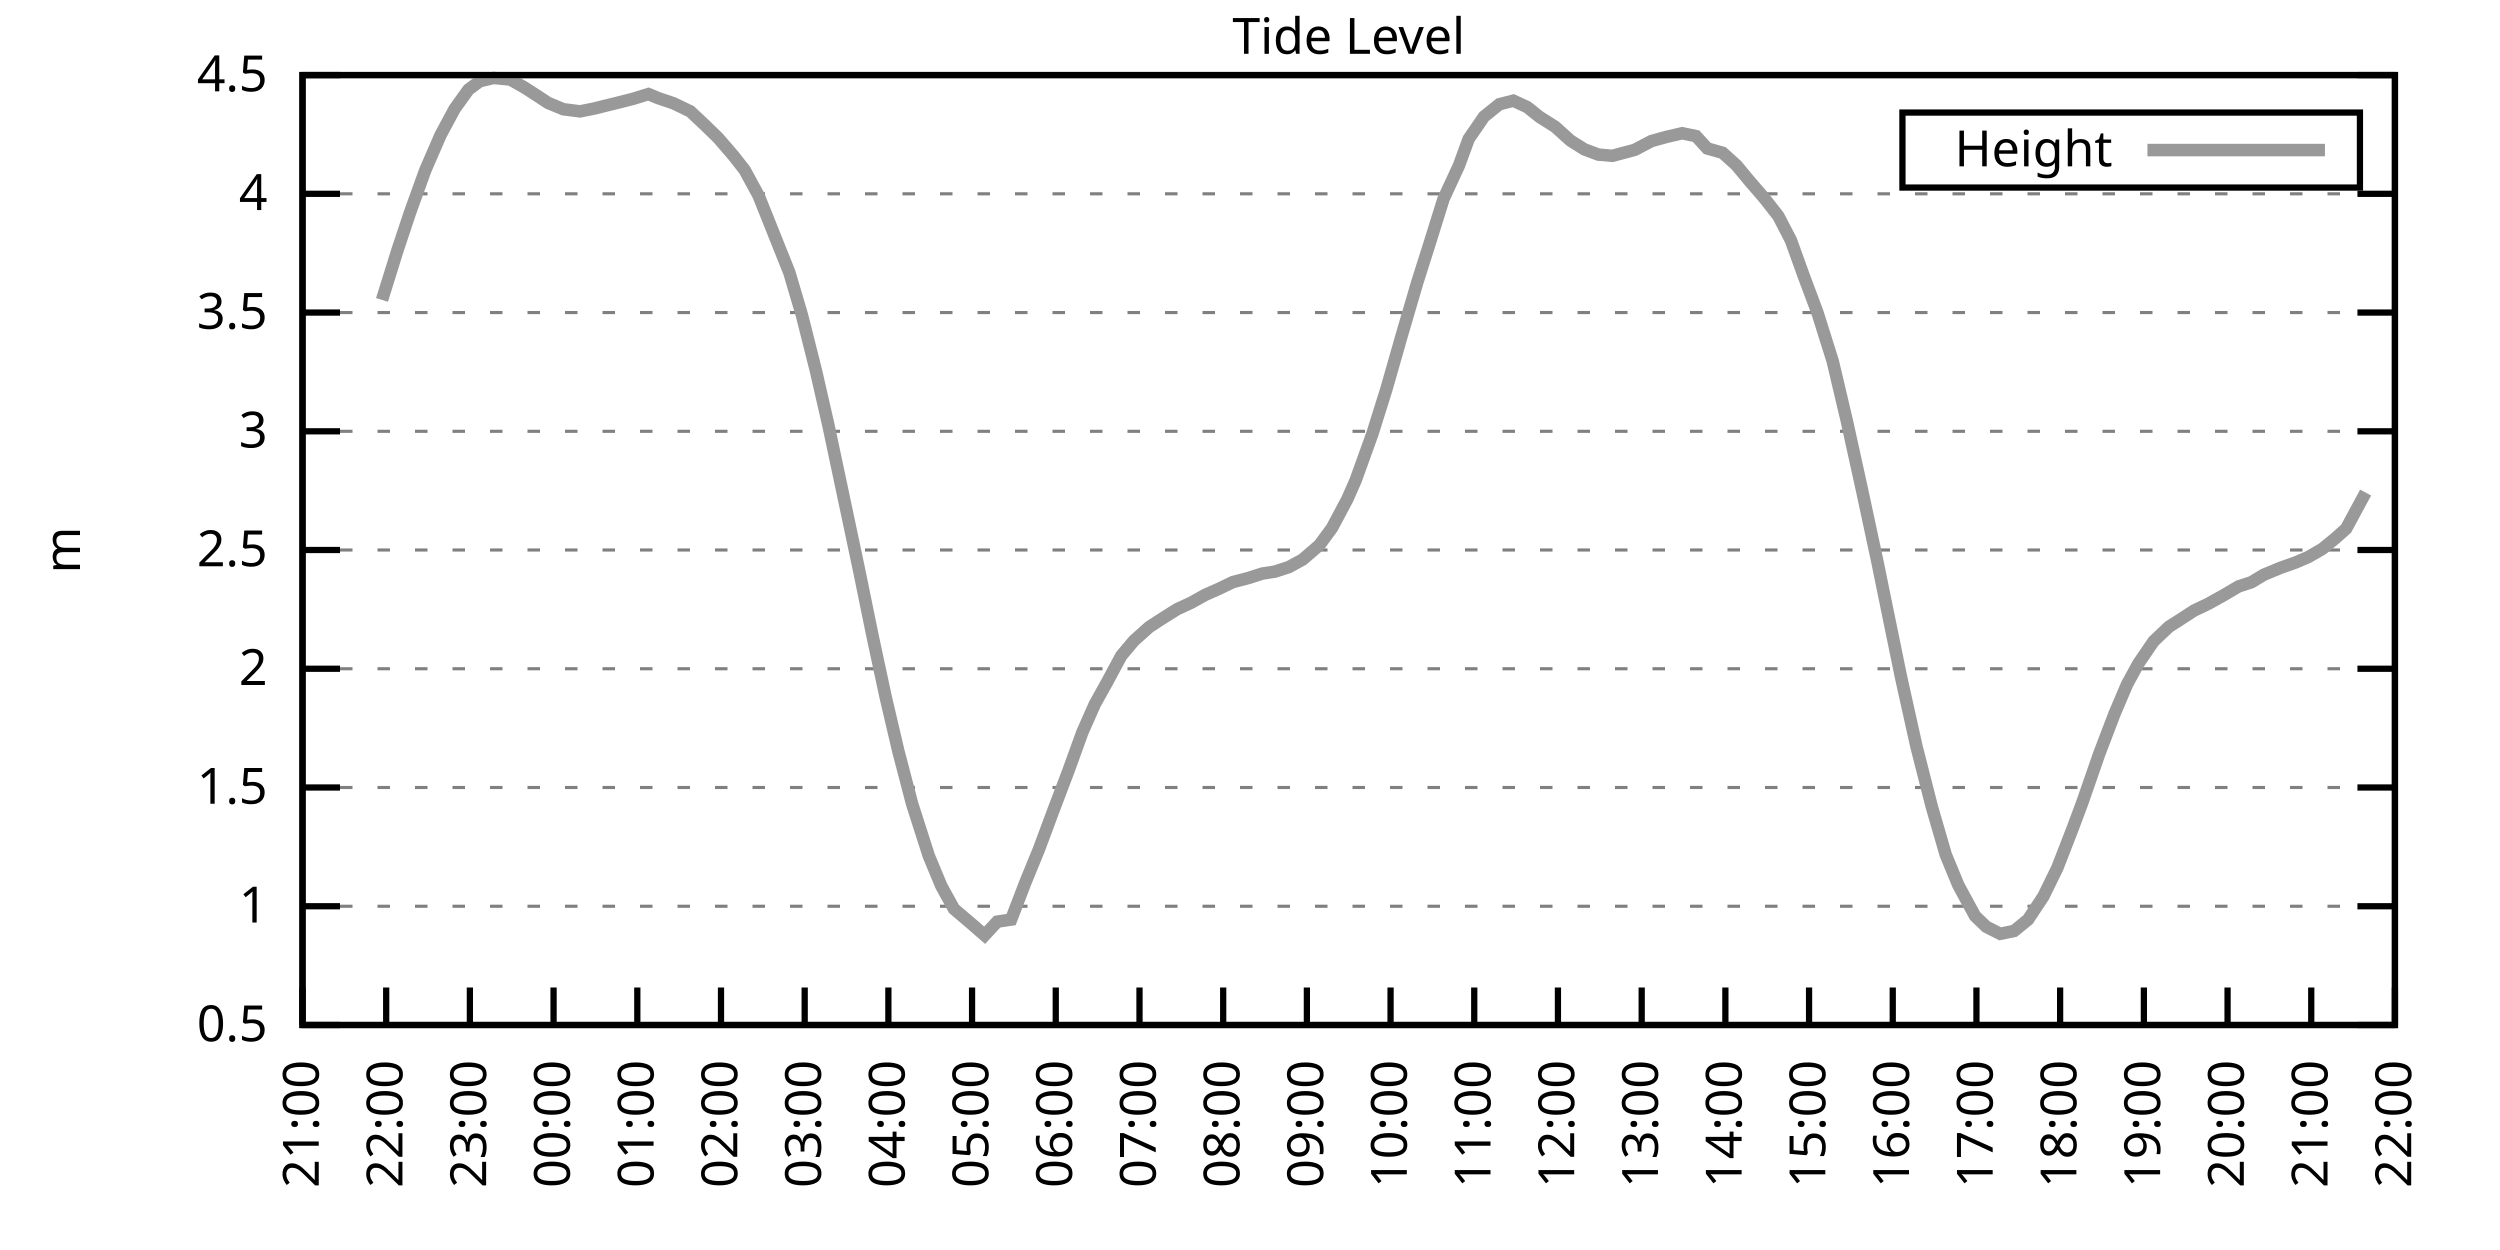
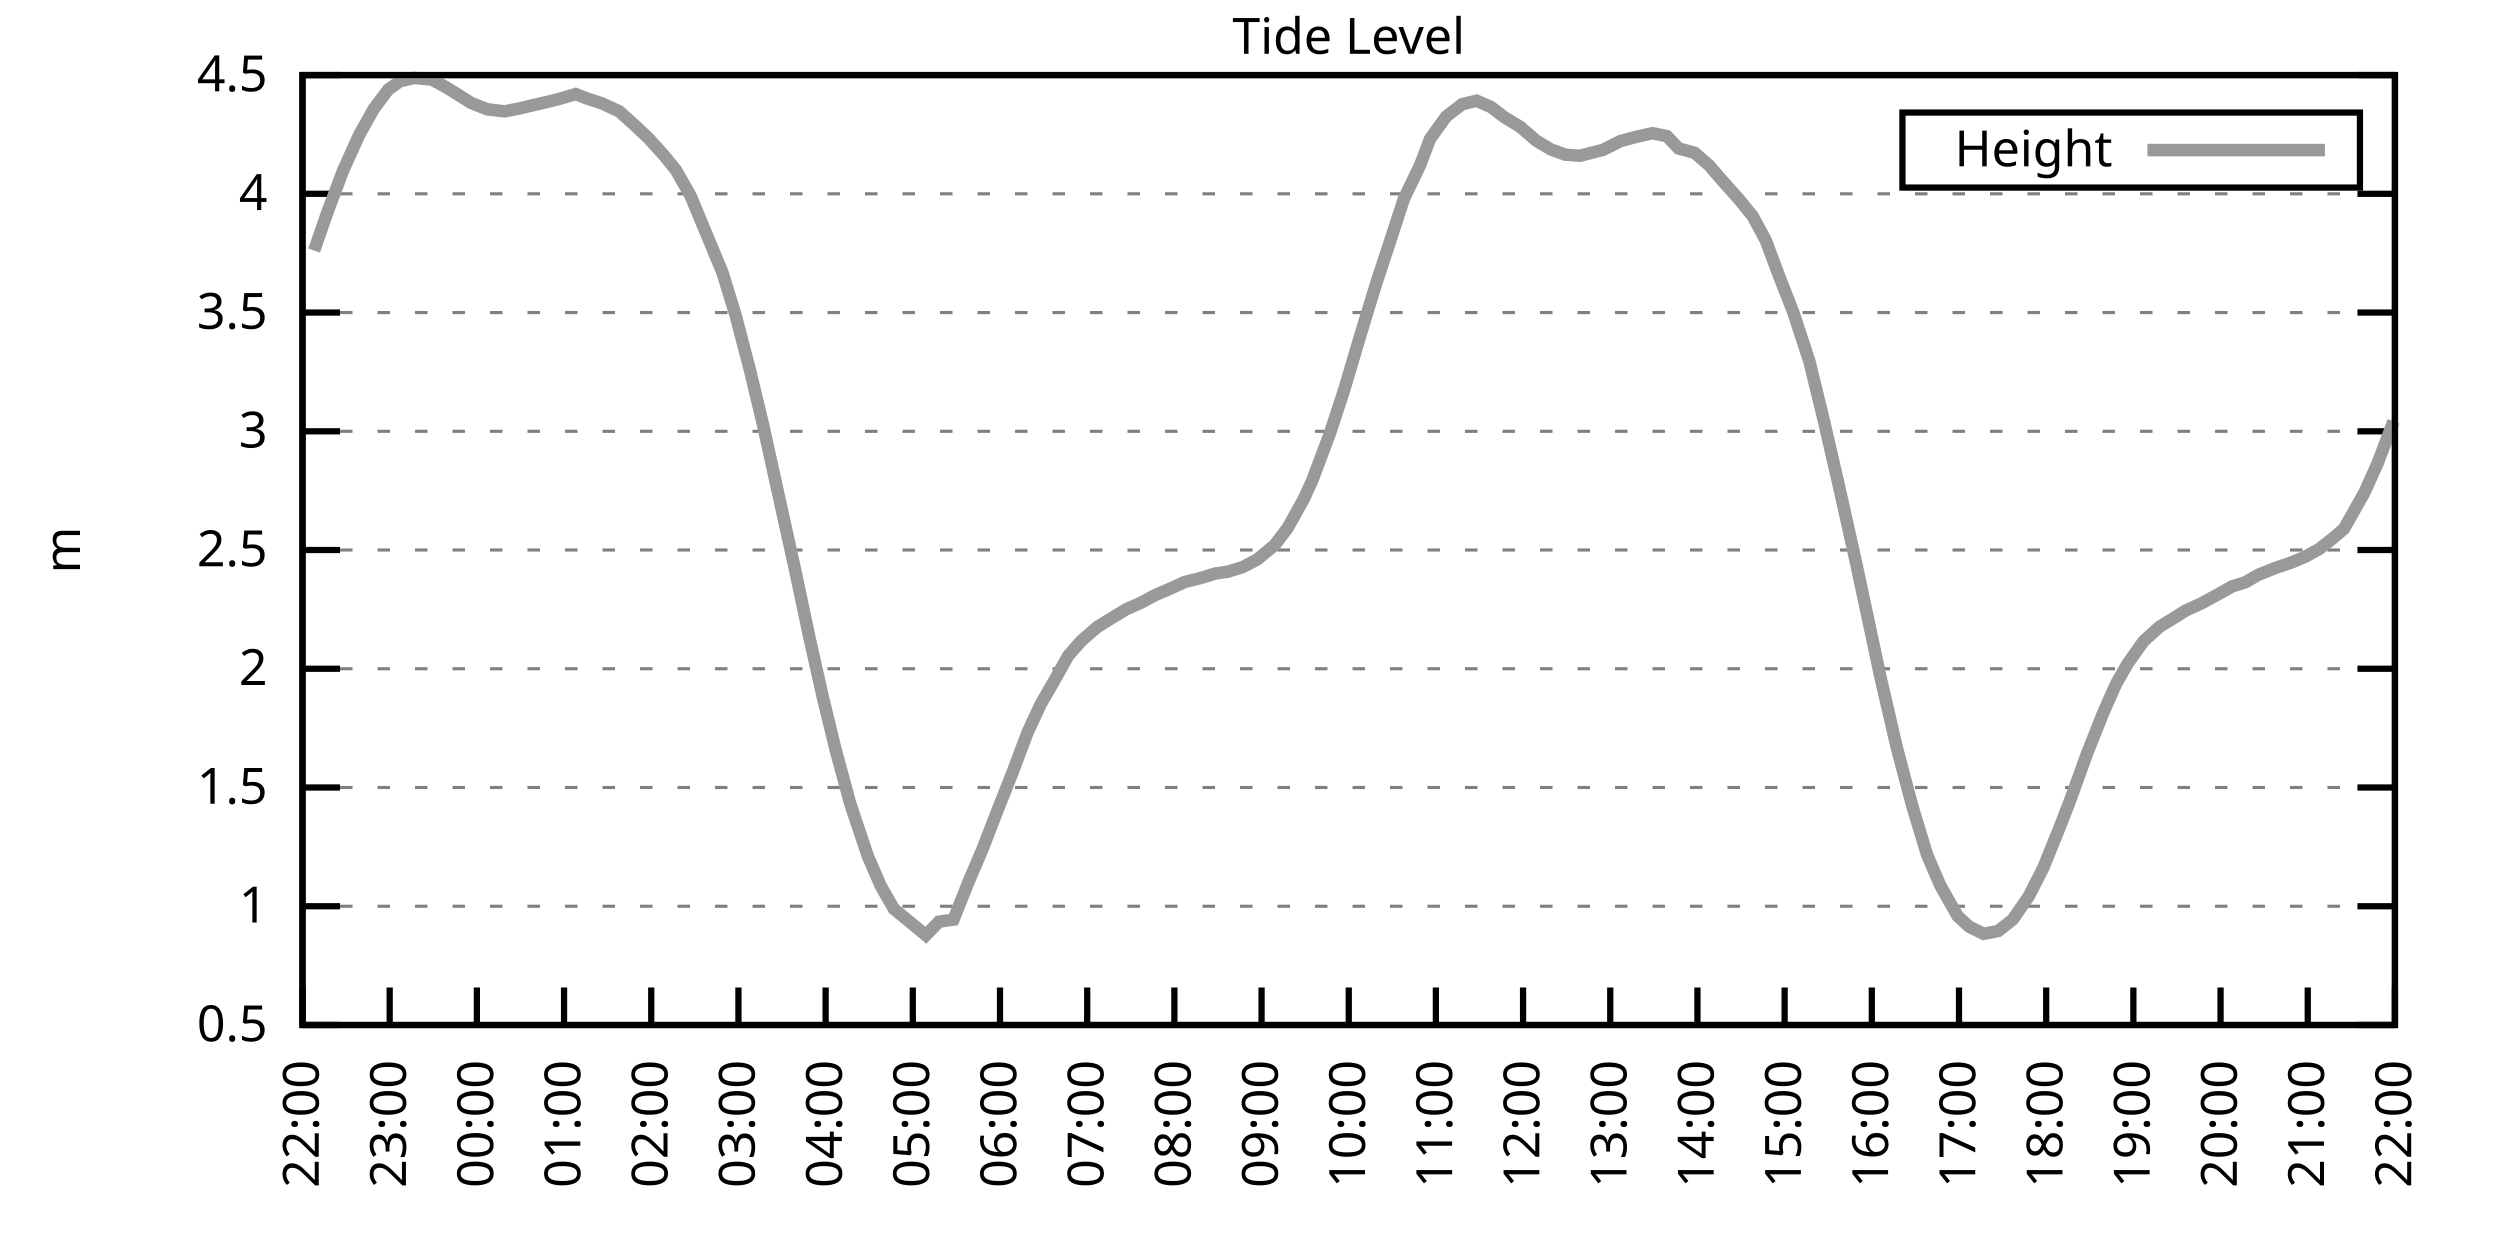
<svg xmlns="http://www.w3.org/2000/svg" xmlns:xlink="http://www.w3.org/1999/xlink" width="400" height="200" viewBox="0 0 400 200">
  <g id="gnuplot_canvas">
    <rect x="0" y="0" width="400" height="200" fill="none" />
    <defs>
      <circle id="gpDot" r="0.5" stroke-width="0.5" stroke="currentColor" />
      <path id="gpPt0" stroke-width="0.333" stroke="currentColor" d="M-1,0 h2 M0,-1 v2" />
      <path id="gpPt1" stroke-width="0.333" stroke="currentColor" d="M-1,-1 L1,1 M1,-1 L-1,1" />
      <path id="gpPt2" stroke-width="0.333" stroke="currentColor" d="M-1,0 L1,0 M0,-1 L0,1 M-1,-1 L1,1 M-1,1 L1,-1" />
      <rect id="gpPt3" stroke-width="0.333" stroke="currentColor" x="-1" y="-1" width="2" height="2" />
      <rect id="gpPt4" stroke-width="0.333" stroke="currentColor" fill="currentColor" x="-1" y="-1" width="2" height="2" />
      <circle id="gpPt5" stroke-width="0.333" stroke="currentColor" cx="0" cy="0" r="1" />
      <use xlink:href="#gpPt5" id="gpPt6" fill="currentColor" stroke="none" />
      <path id="gpPt7" stroke-width="0.333" stroke="currentColor" d="M0,-1.33 L-1.33,0.67 L1.33,0.67 z" />
      <use xlink:href="#gpPt7" id="gpPt8" fill="currentColor" stroke="none" />
      <use xlink:href="#gpPt7" id="gpPt9" stroke="currentColor" transform="rotate(180)" />
      <use xlink:href="#gpPt9" id="gpPt10" fill="currentColor" stroke="none" />
      <use xlink:href="#gpPt3" id="gpPt11" stroke="currentColor" transform="rotate(45)" />
      <use xlink:href="#gpPt11" id="gpPt12" fill="currentColor" stroke="none" />
      <path id="gpPt13" stroke-width="0.333" stroke="currentColor" d="M0,1.330 L1.265,0.411 L0.782,-1.067 L-0.782,-1.076 L-1.265,0.411 z" />
      <use xlink:href="#gpPt13" id="gpPt14" fill="currentColor" stroke="none" />
      <filter id="textbox" filterUnits="objectBoundingBox" x="0" y="0" height="1" width="1">
        <feFlood flood-color="white" flood-opacity="1" result="bgnd" />
        <feComposite in="SourceGraphic" in2="bgnd" operator="atop" />
      </filter>
      <filter id="greybox" filterUnits="objectBoundingBox" x="0" y="0" height="1" width="1">
        <feFlood flood-color="lightgrey" flood-opacity="1" result="grey" />
        <feComposite in="SourceGraphic" in2="grey" operator="atop" />
      </filter>
    </defs>
    <g fill="none" color="white" stroke="currentColor" stroke-width="1.00" stroke-linecap="butt" stroke-linejoin="miter">
</g>
    <g fill="none" color="black" stroke="currentColor" stroke-width="1.00" stroke-linecap="butt" stroke-linejoin="miter">
      <g stroke="none" shape-rendering="crispEdges">
        <polygon fill="rgb(255, 255, 255)" points="48.40,164.00 383.18,164.00 383.18,12.02 48.40,12.02 " />
      </g>
    </g>
    <g fill="none" color="black" stroke="currentColor" stroke-width="1.00" stroke-linecap="butt" stroke-linejoin="miter">
</g>
    <g fill="none" color="black" stroke="black" stroke-width="0.50" stroke-linecap="butt" stroke-linejoin="miter">
</g>
    <g fill="none" color="gray" stroke="currentColor" stroke-width="0.50" stroke-linecap="butt" stroke-linejoin="miter">
      <path stroke="gray" stroke-dasharray="2,4" class="gridline" d="M48.40,164.00 L383.19,164.00  " />
    </g>
    <g fill="none" color="gray" stroke="gray" stroke-width="1.00" stroke-linecap="butt" stroke-linejoin="miter">
</g>
    <g fill="none" color="black" stroke="currentColor" stroke-width="1.00" stroke-linecap="butt" stroke-linejoin="miter">
      <path stroke="black" d="M48.40,164.00 L54.40,164.00 M383.19,164.00 L377.19,164.00  " />
      <g transform="translate(42.80,166.60)" stroke="none" fill="black" font-family="Sans" font-size="8.00" text-anchor="end">
        <text>
          <tspan font-family="Sans"> 0.5</tspan>
        </text>
      </g>
    </g>
    <g fill="none" color="black" stroke="currentColor" stroke-width="1.00" stroke-linecap="butt" stroke-linejoin="miter">
</g>
    <g fill="none" color="black" stroke="black" stroke-width="0.50" stroke-linecap="butt" stroke-linejoin="miter">
</g>
    <g fill="none" color="gray" stroke="currentColor" stroke-width="0.50" stroke-linecap="butt" stroke-linejoin="miter">
      <path stroke="gray" stroke-dasharray="2,4" class="gridline" d="M48.40,145.00 L383.19,145.00  " />
    </g>
    <g fill="none" color="gray" stroke="gray" stroke-width="1.00" stroke-linecap="butt" stroke-linejoin="miter">
</g>
    <g fill="none" color="black" stroke="currentColor" stroke-width="1.00" stroke-linecap="butt" stroke-linejoin="miter">
      <path stroke="black" d="M48.40,145.00 L54.40,145.00 M383.19,145.00 L377.19,145.00  " />
      <g transform="translate(42.80,147.60)" stroke="none" fill="black" font-family="Sans" font-size="8.00" text-anchor="end">
        <text>
          <tspan font-family="Sans"> 1</tspan>
        </text>
      </g>
    </g>
    <g fill="none" color="black" stroke="currentColor" stroke-width="1.00" stroke-linecap="butt" stroke-linejoin="miter">
</g>
    <g fill="none" color="black" stroke="black" stroke-width="0.50" stroke-linecap="butt" stroke-linejoin="miter">
</g>
    <g fill="none" color="gray" stroke="currentColor" stroke-width="0.50" stroke-linecap="butt" stroke-linejoin="miter">
      <path stroke="gray" stroke-dasharray="2,4" class="gridline" d="M48.40,126.00 L383.19,126.00  " />
    </g>
    <g fill="none" color="gray" stroke="gray" stroke-width="1.00" stroke-linecap="butt" stroke-linejoin="miter">
</g>
    <g fill="none" color="black" stroke="currentColor" stroke-width="1.00" stroke-linecap="butt" stroke-linejoin="miter">
      <path stroke="black" d="M48.40,126.00 L54.40,126.00 M383.19,126.00 L377.19,126.00  " />
      <g transform="translate(42.80,128.60)" stroke="none" fill="black" font-family="Sans" font-size="8.00" text-anchor="end">
        <text>
          <tspan font-family="Sans"> 1.5</tspan>
        </text>
      </g>
    </g>
    <g fill="none" color="black" stroke="currentColor" stroke-width="1.00" stroke-linecap="butt" stroke-linejoin="miter">
</g>
    <g fill="none" color="black" stroke="black" stroke-width="0.50" stroke-linecap="butt" stroke-linejoin="miter">
</g>
    <g fill="none" color="gray" stroke="currentColor" stroke-width="0.50" stroke-linecap="butt" stroke-linejoin="miter">
      <path stroke="gray" stroke-dasharray="2,4" class="gridline" d="M48.40,107.00 L383.19,107.00  " />
    </g>
    <g fill="none" color="gray" stroke="gray" stroke-width="1.00" stroke-linecap="butt" stroke-linejoin="miter">
</g>
    <g fill="none" color="black" stroke="currentColor" stroke-width="1.00" stroke-linecap="butt" stroke-linejoin="miter">
      <path stroke="black" d="M48.40,107.00 L54.40,107.00 M383.19,107.00 L377.19,107.00  " />
      <g transform="translate(42.80,109.60)" stroke="none" fill="black" font-family="Sans" font-size="8.00" text-anchor="end">
        <text>
          <tspan font-family="Sans"> 2</tspan>
        </text>
      </g>
    </g>
    <g fill="none" color="black" stroke="currentColor" stroke-width="1.00" stroke-linecap="butt" stroke-linejoin="miter">
</g>
    <g fill="none" color="black" stroke="black" stroke-width="0.50" stroke-linecap="butt" stroke-linejoin="miter">
</g>
    <g fill="none" color="gray" stroke="currentColor" stroke-width="0.50" stroke-linecap="butt" stroke-linejoin="miter">
      <path stroke="gray" stroke-dasharray="2,4" class="gridline" d="M48.40,88.00 L383.19,88.00  " />
    </g>
    <g fill="none" color="gray" stroke="gray" stroke-width="1.00" stroke-linecap="butt" stroke-linejoin="miter">
</g>
    <g fill="none" color="black" stroke="currentColor" stroke-width="1.00" stroke-linecap="butt" stroke-linejoin="miter">
      <path stroke="black" d="M48.40,88.00 L54.40,88.00 M383.19,88.00 L377.19,88.00  " />
      <g transform="translate(42.80,90.60)" stroke="none" fill="black" font-family="Sans" font-size="8.00" text-anchor="end">
        <text>
          <tspan font-family="Sans"> 2.5</tspan>
        </text>
      </g>
    </g>
    <g fill="none" color="black" stroke="currentColor" stroke-width="1.00" stroke-linecap="butt" stroke-linejoin="miter">
</g>
    <g fill="none" color="black" stroke="black" stroke-width="0.50" stroke-linecap="butt" stroke-linejoin="miter">
</g>
    <g fill="none" color="gray" stroke="currentColor" stroke-width="0.50" stroke-linecap="butt" stroke-linejoin="miter">
      <path stroke="gray" stroke-dasharray="2,4" class="gridline" d="M48.40,69.01 L383.19,69.01  " />
    </g>
    <g fill="none" color="gray" stroke="gray" stroke-width="1.00" stroke-linecap="butt" stroke-linejoin="miter">
</g>
    <g fill="none" color="black" stroke="currentColor" stroke-width="1.00" stroke-linecap="butt" stroke-linejoin="miter">
      <path stroke="black" d="M48.40,69.01 L54.40,69.01 M383.19,69.01 L377.19,69.01  " />
      <g transform="translate(42.80,71.61)" stroke="none" fill="black" font-family="Sans" font-size="8.00" text-anchor="end">
        <text>
          <tspan font-family="Sans"> 3</tspan>
        </text>
      </g>
    </g>
    <g fill="none" color="black" stroke="currentColor" stroke-width="1.00" stroke-linecap="butt" stroke-linejoin="miter">
</g>
    <g fill="none" color="black" stroke="black" stroke-width="0.50" stroke-linecap="butt" stroke-linejoin="miter">
</g>
    <g fill="none" color="gray" stroke="currentColor" stroke-width="0.50" stroke-linecap="butt" stroke-linejoin="miter">
      <path stroke="gray" stroke-dasharray="2,4" class="gridline" d="M48.40,50.01 L383.19,50.01  " />
    </g>
    <g fill="none" color="gray" stroke="gray" stroke-width="1.00" stroke-linecap="butt" stroke-linejoin="miter">
</g>
    <g fill="none" color="black" stroke="currentColor" stroke-width="1.00" stroke-linecap="butt" stroke-linejoin="miter">
      <path stroke="black" d="M48.40,50.01 L54.40,50.01 M383.19,50.01 L377.19,50.01  " />
      <g transform="translate(42.80,52.61)" stroke="none" fill="black" font-family="Sans" font-size="8.00" text-anchor="end">
        <text>
          <tspan font-family="Sans"> 3.5</tspan>
        </text>
      </g>
    </g>
    <g fill="none" color="black" stroke="currentColor" stroke-width="1.00" stroke-linecap="butt" stroke-linejoin="miter">
</g>
    <g fill="none" color="black" stroke="black" stroke-width="0.50" stroke-linecap="butt" stroke-linejoin="miter">
</g>
    <g fill="none" color="gray" stroke="currentColor" stroke-width="0.50" stroke-linecap="butt" stroke-linejoin="miter">
      <path stroke="gray" stroke-dasharray="2,4" class="gridline" d="M48.40,31.01 L383.19,31.01  " />
    </g>
    <g fill="none" color="gray" stroke="gray" stroke-width="1.00" stroke-linecap="butt" stroke-linejoin="miter">
</g>
    <g fill="none" color="black" stroke="currentColor" stroke-width="1.00" stroke-linecap="butt" stroke-linejoin="miter">
      <path stroke="black" d="M48.40,31.01 L54.40,31.01 M383.19,31.01 L377.19,31.01  " />
      <g transform="translate(42.80,33.61)" stroke="none" fill="black" font-family="Sans" font-size="8.00" text-anchor="end">
        <text>
          <tspan font-family="Sans"> 4</tspan>
        </text>
      </g>
    </g>
    <g fill="none" color="black" stroke="currentColor" stroke-width="1.00" stroke-linecap="butt" stroke-linejoin="miter">
</g>
    <g fill="none" color="black" stroke="black" stroke-width="0.50" stroke-linecap="butt" stroke-linejoin="miter">
</g>
    <g fill="none" color="gray" stroke="currentColor" stroke-width="0.50" stroke-linecap="butt" stroke-linejoin="miter">
      <path stroke="gray" stroke-dasharray="2,4" class="gridline" d="M48.40,12.01 L383.19,12.01  " />
    </g>
    <g fill="none" color="gray" stroke="gray" stroke-width="1.00" stroke-linecap="butt" stroke-linejoin="miter">
</g>
    <g fill="none" color="black" stroke="currentColor" stroke-width="1.00" stroke-linecap="butt" stroke-linejoin="miter">
      <path stroke="black" d="M48.40,12.01 L54.40,12.01 M383.19,12.01 L377.19,12.01  " />
      <g transform="translate(42.80,14.61)" stroke="none" fill="black" font-family="Sans" font-size="8.00" text-anchor="end">
        <text>
          <tspan font-family="Sans"> 4.5</tspan>
        </text>
      </g>
    </g>
    <g fill="none" color="black" stroke="currentColor" stroke-width="1.00" stroke-linecap="butt" stroke-linejoin="miter">
      <path stroke="black" d="M48.40,164.00 L48.40,158.00  " />
      <g transform="translate(51.00,169.60) rotate(270.00)" stroke="none" fill="black" font-family="Sans" font-size="8.00" text-anchor="end">
        <text>
-           <tspan font-family="Sans">21:00</tspan>
-         </text>
-       </g>
-     </g>
-     <g fill="none" color="black" stroke="currentColor" stroke-width="1.00" stroke-linecap="butt" stroke-linejoin="miter">
-       <path stroke="black" d="M61.79,164.00 L61.79,158.00  " />
-       <g transform="translate(64.39,169.60) rotate(270.00)" stroke="none" fill="black" font-family="Sans" font-size="8.00" text-anchor="end">
-         <text>
          <tspan font-family="Sans">22:00</tspan>
        </text>
      </g>
    </g>
    <g fill="none" color="black" stroke="currentColor" stroke-width="1.00" stroke-linecap="butt" stroke-linejoin="miter">
-       <path stroke="black" d="M75.18,164.00 L75.18,158.00  " />
-       <g transform="translate(77.78,169.60) rotate(270.00)" stroke="none" fill="black" font-family="Sans" font-size="8.00" text-anchor="end">
+       <path stroke="black" d="M62.35,164.00 L62.35,158.00  " />
+       <g transform="translate(64.95,169.60) rotate(270.00)" stroke="none" fill="black" font-family="Sans" font-size="8.00" text-anchor="end">
        <text>
          <tspan font-family="Sans">23:00</tspan>
        </text>
      </g>
    </g>
    <g fill="none" color="black" stroke="currentColor" stroke-width="1.00" stroke-linecap="butt" stroke-linejoin="miter">
-       <path stroke="black" d="M88.57,164.00 L88.57,158.00  " />
-       <g transform="translate(91.17,169.60) rotate(270.00)" stroke="none" fill="black" font-family="Sans" font-size="8.00" text-anchor="end">
+       <path stroke="black" d="M76.30,164.00 L76.30,158.00  " />
+       <g transform="translate(78.90,169.60) rotate(270.00)" stroke="none" fill="black" font-family="Sans" font-size="8.00" text-anchor="end">
        <text>
          <tspan font-family="Sans">00:00</tspan>
        </text>
      </g>
    </g>
    <g fill="none" color="black" stroke="currentColor" stroke-width="1.00" stroke-linecap="butt" stroke-linejoin="miter">
-       <path stroke="black" d="M101.97,164.00 L101.97,158.00  " />
-       <g transform="translate(104.57,169.60) rotate(270.00)" stroke="none" fill="black" font-family="Sans" font-size="8.00" text-anchor="end">
+       <path stroke="black" d="M90.25,164.00 L90.25,158.00  " />
+       <g transform="translate(92.85,169.60) rotate(270.00)" stroke="none" fill="black" font-family="Sans" font-size="8.00" text-anchor="end">
        <text>
          <tspan font-family="Sans">01:00</tspan>
        </text>
      </g>
    </g>
    <g fill="none" color="black" stroke="currentColor" stroke-width="1.00" stroke-linecap="butt" stroke-linejoin="miter">
-       <path stroke="black" d="M115.36,164.00 L115.36,158.00  " />
-       <g transform="translate(117.96,169.60) rotate(270.00)" stroke="none" fill="black" font-family="Sans" font-size="8.00" text-anchor="end">
+       <path stroke="black" d="M104.20,164.00 L104.20,158.00  " />
+       <g transform="translate(106.80,169.60) rotate(270.00)" stroke="none" fill="black" font-family="Sans" font-size="8.00" text-anchor="end">
        <text>
          <tspan font-family="Sans">02:00</tspan>
        </text>
      </g>
    </g>
    <g fill="none" color="black" stroke="currentColor" stroke-width="1.00" stroke-linecap="butt" stroke-linejoin="miter">
-       <path stroke="black" d="M128.75,164.00 L128.75,158.00  " />
-       <g transform="translate(131.35,169.60) rotate(270.00)" stroke="none" fill="black" font-family="Sans" font-size="8.00" text-anchor="end">
+       <path stroke="black" d="M118.15,164.00 L118.15,158.00  " />
+       <g transform="translate(120.75,169.60) rotate(270.00)" stroke="none" fill="black" font-family="Sans" font-size="8.00" text-anchor="end">
        <text>
          <tspan font-family="Sans">03:00</tspan>
        </text>
      </g>
    </g>
    <g fill="none" color="black" stroke="currentColor" stroke-width="1.00" stroke-linecap="butt" stroke-linejoin="miter">
-       <path stroke="black" d="M142.14,164.00 L142.14,158.00  " />
-       <g transform="translate(144.74,169.60) rotate(270.00)" stroke="none" fill="black" font-family="Sans" font-size="8.00" text-anchor="end">
+       <path stroke="black" d="M132.10,164.00 L132.10,158.00  " />
+       <g transform="translate(134.70,169.60) rotate(270.00)" stroke="none" fill="black" font-family="Sans" font-size="8.00" text-anchor="end">
        <text>
          <tspan font-family="Sans">04:00</tspan>
        </text>
      </g>
    </g>
    <g fill="none" color="black" stroke="currentColor" stroke-width="1.00" stroke-linecap="butt" stroke-linejoin="miter">
-       <path stroke="black" d="M155.53,164.00 L155.53,158.00  " />
-       <g transform="translate(158.13,169.60) rotate(270.00)" stroke="none" fill="black" font-family="Sans" font-size="8.00" text-anchor="end">
+       <path stroke="black" d="M146.05,164.00 L146.05,158.00  " />
+       <g transform="translate(148.65,169.60) rotate(270.00)" stroke="none" fill="black" font-family="Sans" font-size="8.00" text-anchor="end">
        <text>
          <tspan font-family="Sans">05:00</tspan>
        </text>
      </g>
    </g>
    <g fill="none" color="black" stroke="currentColor" stroke-width="1.00" stroke-linecap="butt" stroke-linejoin="miter">
-       <path stroke="black" d="M168.92,164.00 L168.92,158.00  " />
-       <g transform="translate(171.52,169.60) rotate(270.00)" stroke="none" fill="black" font-family="Sans" font-size="8.00" text-anchor="end">
+       <path stroke="black" d="M160.00,164.00 L160.00,158.00  " />
+       <g transform="translate(162.60,169.60) rotate(270.00)" stroke="none" fill="black" font-family="Sans" font-size="8.00" text-anchor="end">
        <text>
          <tspan font-family="Sans">06:00</tspan>
        </text>
      </g>
    </g>
    <g fill="none" color="black" stroke="currentColor" stroke-width="1.00" stroke-linecap="butt" stroke-linejoin="miter">
-       <path stroke="black" d="M182.32,164.00 L182.32,158.00  " />
-       <g transform="translate(184.92,169.60) rotate(270.00)" stroke="none" fill="black" font-family="Sans" font-size="8.00" text-anchor="end">
+       <path stroke="black" d="M173.95,164.00 L173.95,158.00  " />
+       <g transform="translate(176.55,169.60) rotate(270.00)" stroke="none" fill="black" font-family="Sans" font-size="8.00" text-anchor="end">
        <text>
          <tspan font-family="Sans">07:00</tspan>
        </text>
      </g>
    </g>
    <g fill="none" color="black" stroke="currentColor" stroke-width="1.00" stroke-linecap="butt" stroke-linejoin="miter">
-       <path stroke="black" d="M195.71,164.00 L195.71,158.00  " />
-       <g transform="translate(198.31,169.60) rotate(270.00)" stroke="none" fill="black" font-family="Sans" font-size="8.00" text-anchor="end">
+       <path stroke="black" d="M187.90,164.00 L187.90,158.00  " />
+       <g transform="translate(190.50,169.60) rotate(270.00)" stroke="none" fill="black" font-family="Sans" font-size="8.00" text-anchor="end">
        <text>
          <tspan font-family="Sans">08:00</tspan>
        </text>
      </g>
    </g>
    <g fill="none" color="black" stroke="currentColor" stroke-width="1.00" stroke-linecap="butt" stroke-linejoin="miter">
-       <path stroke="black" d="M209.10,164.00 L209.10,158.00  " />
-       <g transform="translate(211.70,169.60) rotate(270.00)" stroke="none" fill="black" font-family="Sans" font-size="8.00" text-anchor="end">
+       <path stroke="black" d="M201.85,164.00 L201.85,158.00  " />
+       <g transform="translate(204.45,169.60) rotate(270.00)" stroke="none" fill="black" font-family="Sans" font-size="8.00" text-anchor="end">
        <text>
          <tspan font-family="Sans">09:00</tspan>
        </text>
      </g>
    </g>
    <g fill="none" color="black" stroke="currentColor" stroke-width="1.00" stroke-linecap="butt" stroke-linejoin="miter">
-       <path stroke="black" d="M222.49,164.00 L222.49,158.00  " />
-       <g transform="translate(225.09,169.60) rotate(270.00)" stroke="none" fill="black" font-family="Sans" font-size="8.00" text-anchor="end">
+       <path stroke="black" d="M215.80,164.00 L215.80,158.00  " />
+       <g transform="translate(218.40,169.60) rotate(270.00)" stroke="none" fill="black" font-family="Sans" font-size="8.00" text-anchor="end">
        <text>
          <tspan font-family="Sans">10:00</tspan>
        </text>
      </g>
    </g>
    <g fill="none" color="black" stroke="currentColor" stroke-width="1.00" stroke-linecap="butt" stroke-linejoin="miter">
-       <path stroke="black" d="M235.88,164.00 L235.88,158.00  " />
-       <g transform="translate(238.48,169.60) rotate(270.00)" stroke="none" fill="black" font-family="Sans" font-size="8.00" text-anchor="end">
+       <path stroke="black" d="M229.74,164.00 L229.74,158.00  " />
+       <g transform="translate(232.34,169.60) rotate(270.00)" stroke="none" fill="black" font-family="Sans" font-size="8.00" text-anchor="end">
        <text>
          <tspan font-family="Sans">11:00</tspan>
        </text>
      </g>
    </g>
    <g fill="none" color="black" stroke="currentColor" stroke-width="1.00" stroke-linecap="butt" stroke-linejoin="miter">
-       <path stroke="black" d="M249.27,164.00 L249.27,158.00  " />
-       <g transform="translate(251.87,169.60) rotate(270.00)" stroke="none" fill="black" font-family="Sans" font-size="8.00" text-anchor="end">
+       <path stroke="black" d="M243.69,164.00 L243.69,158.00  " />
+       <g transform="translate(246.29,169.60) rotate(270.00)" stroke="none" fill="black" font-family="Sans" font-size="8.00" text-anchor="end">
        <text>
          <tspan font-family="Sans">12:00</tspan>
        </text>
      </g>
    </g>
    <g fill="none" color="black" stroke="currentColor" stroke-width="1.00" stroke-linecap="butt" stroke-linejoin="miter">
-       <path stroke="black" d="M262.67,164.00 L262.67,158.00  " />
-       <g transform="translate(265.27,169.60) rotate(270.00)" stroke="none" fill="black" font-family="Sans" font-size="8.00" text-anchor="end">
+       <path stroke="black" d="M257.64,164.00 L257.64,158.00  " />
+       <g transform="translate(260.24,169.60) rotate(270.00)" stroke="none" fill="black" font-family="Sans" font-size="8.00" text-anchor="end">
        <text>
          <tspan font-family="Sans">13:00</tspan>
        </text>
      </g>
    </g>
    <g fill="none" color="black" stroke="currentColor" stroke-width="1.00" stroke-linecap="butt" stroke-linejoin="miter">
-       <path stroke="black" d="M276.06,164.00 L276.06,158.00  " />
-       <g transform="translate(278.66,169.60) rotate(270.00)" stroke="none" fill="black" font-family="Sans" font-size="8.00" text-anchor="end">
+       <path stroke="black" d="M271.59,164.00 L271.59,158.00  " />
+       <g transform="translate(274.19,169.60) rotate(270.00)" stroke="none" fill="black" font-family="Sans" font-size="8.00" text-anchor="end">
        <text>
          <tspan font-family="Sans">14:00</tspan>
        </text>
      </g>
    </g>
    <g fill="none" color="black" stroke="currentColor" stroke-width="1.00" stroke-linecap="butt" stroke-linejoin="miter">
-       <path stroke="black" d="M289.45,164.00 L289.45,158.00  " />
-       <g transform="translate(292.05,169.60) rotate(270.00)" stroke="none" fill="black" font-family="Sans" font-size="8.00" text-anchor="end">
+       <path stroke="black" d="M285.54,164.00 L285.54,158.00  " />
+       <g transform="translate(288.14,169.60) rotate(270.00)" stroke="none" fill="black" font-family="Sans" font-size="8.00" text-anchor="end">
        <text>
          <tspan font-family="Sans">15:00</tspan>
        </text>
      </g>
    </g>
    <g fill="none" color="black" stroke="currentColor" stroke-width="1.00" stroke-linecap="butt" stroke-linejoin="miter">
-       <path stroke="black" d="M302.84,164.00 L302.84,158.00  " />
-       <g transform="translate(305.44,169.60) rotate(270.00)" stroke="none" fill="black" font-family="Sans" font-size="8.00" text-anchor="end">
+       <path stroke="black" d="M299.49,164.00 L299.49,158.00  " />
+       <g transform="translate(302.09,169.60) rotate(270.00)" stroke="none" fill="black" font-family="Sans" font-size="8.00" text-anchor="end">
        <text>
          <tspan font-family="Sans">16:00</tspan>
        </text>
      </g>
    </g>
    <g fill="none" color="black" stroke="currentColor" stroke-width="1.00" stroke-linecap="butt" stroke-linejoin="miter">
-       <path stroke="black" d="M316.23,164.00 L316.23,158.00  " />
-       <g transform="translate(318.83,169.60) rotate(270.00)" stroke="none" fill="black" font-family="Sans" font-size="8.00" text-anchor="end">
+       <path stroke="black" d="M313.44,164.00 L313.44,158.00  " />
+       <g transform="translate(316.04,169.60) rotate(270.00)" stroke="none" fill="black" font-family="Sans" font-size="8.00" text-anchor="end">
        <text>
          <tspan font-family="Sans">17:00</tspan>
        </text>
      </g>
    </g>
    <g fill="none" color="black" stroke="currentColor" stroke-width="1.00" stroke-linecap="butt" stroke-linejoin="miter">
-       <path stroke="black" d="M329.62,164.00 L329.62,158.00  " />
-       <g transform="translate(332.22,169.60) rotate(270.00)" stroke="none" fill="black" font-family="Sans" font-size="8.00" text-anchor="end">
+       <path stroke="black" d="M327.39,164.00 L327.39,158.00  " />
+       <g transform="translate(329.99,169.60) rotate(270.00)" stroke="none" fill="black" font-family="Sans" font-size="8.00" text-anchor="end">
        <text>
          <tspan font-family="Sans">18:00</tspan>
        </text>
      </g>
    </g>
    <g fill="none" color="black" stroke="currentColor" stroke-width="1.00" stroke-linecap="butt" stroke-linejoin="miter">
-       <path stroke="black" d="M343.02,164.00 L343.02,158.00  " />
-       <g transform="translate(345.62,169.60) rotate(270.00)" stroke="none" fill="black" font-family="Sans" font-size="8.00" text-anchor="end">
+       <path stroke="black" d="M341.34,164.00 L341.34,158.00  " />
+       <g transform="translate(343.94,169.60) rotate(270.00)" stroke="none" fill="black" font-family="Sans" font-size="8.00" text-anchor="end">
        <text>
          <tspan font-family="Sans">19:00</tspan>
        </text>
      </g>
    </g>
    <g fill="none" color="black" stroke="currentColor" stroke-width="1.00" stroke-linecap="butt" stroke-linejoin="miter">
-       <path stroke="black" d="M356.41,164.00 L356.41,158.00  " />
-       <g transform="translate(359.01,169.60) rotate(270.00)" stroke="none" fill="black" font-family="Sans" font-size="8.00" text-anchor="end">
+       <path stroke="black" d="M355.29,164.00 L355.29,158.00  " />
+       <g transform="translate(357.89,169.60) rotate(270.00)" stroke="none" fill="black" font-family="Sans" font-size="8.00" text-anchor="end">
        <text>
          <tspan font-family="Sans">20:00</tspan>
        </text>
      </g>
    </g>
    <g fill="none" color="black" stroke="currentColor" stroke-width="1.00" stroke-linecap="butt" stroke-linejoin="miter">
-       <path stroke="black" d="M369.80,164.00 L369.80,158.00  " />
-       <g transform="translate(372.40,169.60) rotate(270.00)" stroke="none" fill="black" font-family="Sans" font-size="8.00" text-anchor="end">
+       <path stroke="black" d="M369.24,164.00 L369.24,158.00  " />
+       <g transform="translate(371.84,169.60) rotate(270.00)" stroke="none" fill="black" font-family="Sans" font-size="8.00" text-anchor="end">
        <text>
          <tspan font-family="Sans">21:00</tspan>
        </text>
      </g>
    </g>
    <g fill="none" color="black" stroke="currentColor" stroke-width="1.00" stroke-linecap="butt" stroke-linejoin="miter">
      <path stroke="black" d="M383.19,164.00 L383.19,158.00  " />
      <g transform="translate(385.79,169.60) rotate(270.00)" stroke="none" fill="black" font-family="Sans" font-size="8.00" text-anchor="end">
        <text>
          <tspan font-family="Sans">22:00</tspan>
        </text>
      </g>
    </g>
    <g fill="none" color="black" stroke="currentColor" stroke-width="1.00" stroke-linecap="butt" stroke-linejoin="miter">
</g>
    <g fill="none" color="black" stroke="currentColor" stroke-width="1.00" stroke-linecap="butt" stroke-linejoin="miter">
      <path stroke="black" d="M48.40,12.01 L48.40,164.00 L383.19,164.00 L383.19,12.01 L48.40,12.01 Z  " />
    </g>
    <g fill="none" color="black" stroke="currentColor" stroke-width="1.00" stroke-linecap="butt" stroke-linejoin="miter">
</g>
    <g fill="none" color="black" stroke="currentColor" stroke-width="1.00" stroke-linecap="butt" stroke-linejoin="miter">
      <path stroke="black" d="M304.39,30.01 L304.39,18.01 L377.59,18.01 L377.59,30.01 L304.39,30.01 Z  " />
    </g>
    <g id="Tide_level_plot_1">
      <g fill="none" color="white" stroke="black" stroke-width="2.00" stroke-linecap="butt" stroke-linejoin="miter">
</g>
      <g fill="none" color="black" stroke="currentColor" stroke-width="2.00" stroke-linecap="butt" stroke-linejoin="miter">
        <g transform="translate(337.99,26.61)" stroke="none" fill="black" font-family="Sans" font-size="8.00" text-anchor="end">
          <text>
            <tspan font-family="Sans">Height</tspan>
          </text>
        </g>
      </g>
      <g fill="none" color="black" stroke="currentColor" stroke-width="2.00" stroke-linecap="butt" stroke-linejoin="miter">
-         <path stroke="rgb(153, 153, 153)" d="M343.59,24.01 L371.99,24.01 M61.12,47.99 L63.58,40.09 L65.59,34.05 L68.04,27.25 L70.50,21.59 L72.73,17.44   L74.96,14.33 L76.75,13.00 L78.98,12.47 L81.66,12.73 L83.89,13.99 L86.12,15.43 L87.68,16.46 L90.14,17.48   L92.82,17.82 L95.05,17.37 L97.06,16.87 L99.06,16.38 L101.30,15.81 L103.75,15.05 L105.31,15.70 L107.77,16.53   L110.45,17.82 L112.68,19.91 L114.91,22.08 L117.37,24.93 L119.15,27.21 L121.38,31.31 L126.29,43.59 L128.30,50.39   L130.54,59.28 L132.54,68.02 L134.78,78.58 L137.45,91.20 L139.69,102.14 L141.69,111.45 L143.70,120.04 L145.94,128.62   L148.61,136.95 L150.62,141.77 L152.63,145.42 L155.31,147.70 L157.54,149.64 L159.55,147.47 L161.78,147.13 L164.01,141.32   L166.25,135.84 L168.48,129.84 L170.93,123.38 L173.17,117.19 L175.17,112.67 L177.18,109.06 L179.41,104.91 L181.42,102.52   L183.88,100.32 L186.11,98.87 L188.34,97.47 L190.57,96.44 L192.81,95.19 L195.04,94.20 L197.27,93.13 L199.73,92.49   L201.96,91.77 L203.97,91.46 L206.20,90.74 L208.43,89.52 L211.11,87.21 L213.12,84.47 L215.57,79.87 L216.91,76.83   L219.59,69.39 L221.82,62.28 L224.28,53.66 L226.73,45.30 L228.74,38.95 L230.97,31.81 L233.43,26.49 L234.99,22.23   L237.44,18.66 L239.90,16.68 L242.13,16.11 L244.36,17.14 L246.37,18.74 L248.83,20.29 L251.28,22.50 L253.51,23.90   L255.75,24.74 L257.98,24.93 L261.55,23.98 L264.23,22.57 L266.68,21.89 L269.14,21.32 L271.37,21.78 L273.16,23.75   L275.61,24.44 L277.84,26.45 L279.85,28.88 L282.31,31.73 L284.54,34.58 L286.55,38.46 L288.56,44.04 L290.79,50.01   L293.24,57.80 L295.48,67.30 L297.93,78.43 L300.39,89.90 L302.17,98.61 L304.18,108.41 L306.63,119.43 L309.09,129.08   L311.32,136.76 L313.33,141.62 L316.01,146.56 L317.79,148.27 L320.03,149.41 L322.26,148.95 L324.49,147.13 L326.95,143.41   L329.18,138.85 L331.63,132.54 L333.19,128.36 L335.87,120.64 L338.33,114.19 L340.34,109.47 L342.12,106.21 L344.58,102.60   L347.03,100.28 L348.82,99.14 L351.05,97.69 L353.28,96.63 L355.74,95.26 L358.19,93.82 L360.20,93.17 L362.21,91.96   L364.89,90.85 L367.34,89.98 L369.35,89.11 L371.58,87.82 L373.59,86.18 L375.38,84.59 L378.50,78.81  " />
+         <path stroke="rgb(153, 153, 153)" d="M343.59,24.01 L371.99,24.01 M50.26,40.09 L52.35,34.05 L54.91,27.25 L57.47,21.59 L59.79,17.44 L62.12,14.33   L63.98,13.00 L66.30,12.47 L69.09,12.73 L71.42,13.99 L73.74,15.43 L75.37,16.46 L77.93,17.48 L80.72,17.82   L83.04,17.37 L85.13,16.87 L87.23,16.38 L89.55,15.81 L92.11,15.05 L93.74,15.70 L96.29,16.53 L99.08,17.82   L101.41,19.91 L103.73,22.08 L106.29,24.93 L108.15,27.21 L110.48,31.31 L115.59,43.59 L117.68,50.39 L120.01,59.28   L122.10,68.02 L124.43,78.58 L127.22,91.20 L129.54,102.14 L131.63,111.45 L133.72,120.04 L136.05,128.62 L138.84,136.95   L140.93,141.77 L143.02,145.42 L145.81,147.70 L148.14,149.64 L150.23,147.47 L152.56,147.13 L154.88,141.32 L157.21,135.84   L159.53,129.84 L162.09,123.38 L164.41,117.19 L166.51,112.67 L168.60,109.06 L170.92,104.91 L173.02,102.52 L175.57,100.32   L177.90,98.87 L180.22,97.47 L182.55,96.44 L184.87,95.19 L187.20,94.20 L189.52,93.13 L192.08,92.49 L194.41,91.77   L196.50,91.46 L198.82,90.74 L201.15,89.52 L203.94,87.21 L206.03,84.47 L208.59,79.87 L209.98,76.83 L212.77,69.39   L215.10,62.28 L217.65,53.66 L220.21,45.30 L222.30,38.95 L224.63,31.81 L227.19,26.49 L228.81,22.23 L231.37,18.66   L233.93,16.68 L236.25,16.11 L238.58,17.14 L240.67,18.74 L243.23,20.29 L245.79,22.50 L248.11,23.90 L250.44,24.74   L252.76,24.93 L256.48,23.98 L259.27,22.57 L261.83,21.89 L264.39,21.32 L266.71,21.78 L268.57,23.75 L271.13,24.44   L273.45,26.45 L275.55,28.88 L278.10,31.73 L280.43,34.58 L282.52,38.46 L284.61,44.04 L286.94,50.01 L289.50,57.80   L291.82,67.30 L294.38,78.43 L296.94,89.90 L298.80,98.61 L300.89,108.41 L303.44,119.43 L306.00,129.08 L308.33,136.76   L310.42,141.62 L313.21,146.56 L315.07,148.27 L317.39,149.41 L319.72,148.95 L322.04,147.13 L324.60,143.41 L326.93,138.85   L329.48,132.54 L331.11,128.36 L333.90,120.64 L336.46,114.19 L338.55,109.47 L340.41,106.21 L342.97,102.60 L345.53,100.28   L347.39,99.14 L349.71,97.69 L352.04,96.63 L354.59,95.26 L357.15,93.82 L359.24,93.17 L361.34,91.96 L364.13,90.85   L366.68,89.98 L368.78,89.11 L371.10,87.82 L373.19,86.18 L375.05,84.59 L378.31,78.81 L380.40,74.17 L382.96,67.41    " />
      </g>
    </g>
    <g fill="none" color="black" stroke="currentColor" stroke-width="2.00" stroke-linecap="butt" stroke-linejoin="miter">
</g>
    <g fill="none" color="black" stroke="black" stroke-width="1.00" stroke-linecap="butt" stroke-linejoin="miter">
</g>
    <g fill="none" color="black" stroke="currentColor" stroke-width="1.00" stroke-linecap="butt" stroke-linejoin="miter">
      <path stroke="black" d="M48.40,12.01 L48.40,164.00 L383.19,164.00 L383.19,12.01 L48.40,12.01 Z  " />
      <g transform="translate(12.80,88.01) rotate(270.00)" stroke="none" fill="black" font-family="Sans" font-size="8.00" text-anchor="middle">
        <text>
          <tspan font-family="Sans">m</tspan>
        </text>
      </g>
    </g>
    <g fill="none" color="black" stroke="currentColor" stroke-width="1.00" stroke-linecap="butt" stroke-linejoin="miter">
</g>
    <g fill="none" color="black" stroke="currentColor" stroke-width="1.00" stroke-linecap="butt" stroke-linejoin="miter">
      <g transform="translate(215.79,8.61)" stroke="none" fill="black" font-family="Sans" font-size="8.00" text-anchor="middle">
        <text>
          <tspan font-family="Sans">Tide Level</tspan>
        </text>
      </g>
    </g>
    <g fill="none" color="black" stroke="currentColor" stroke-width="1.00" stroke-linecap="butt" stroke-linejoin="miter">
</g>
  </g>
</svg>
